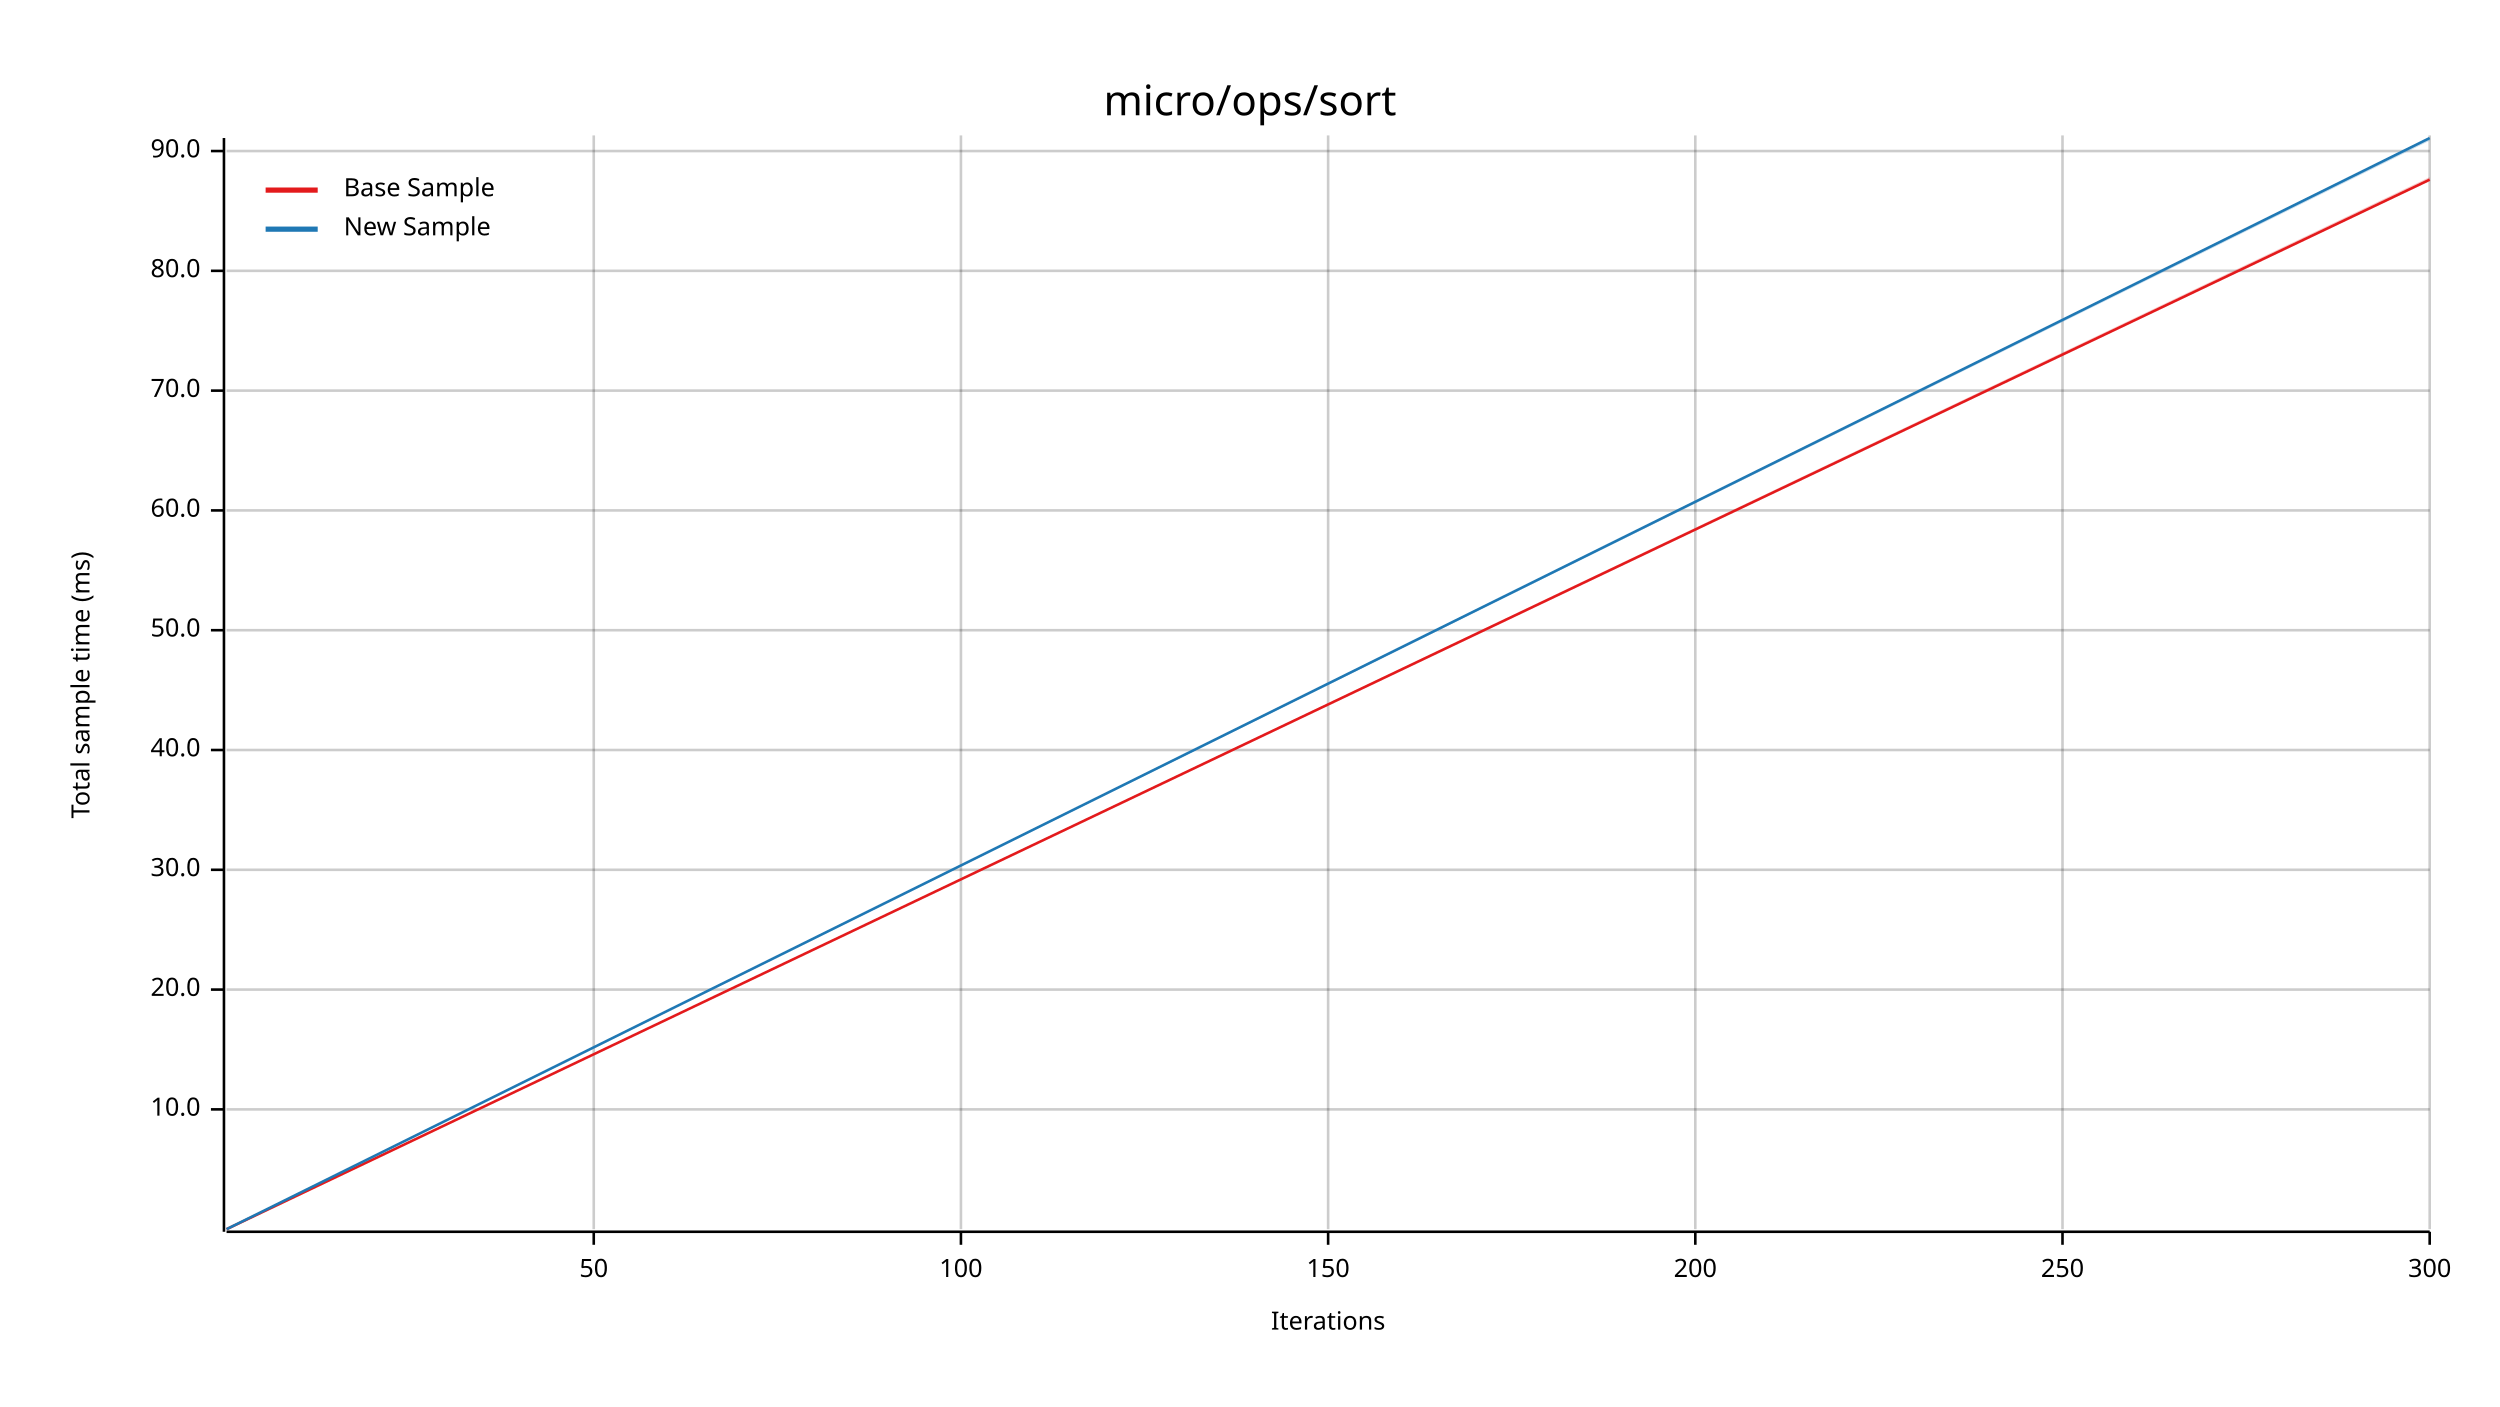
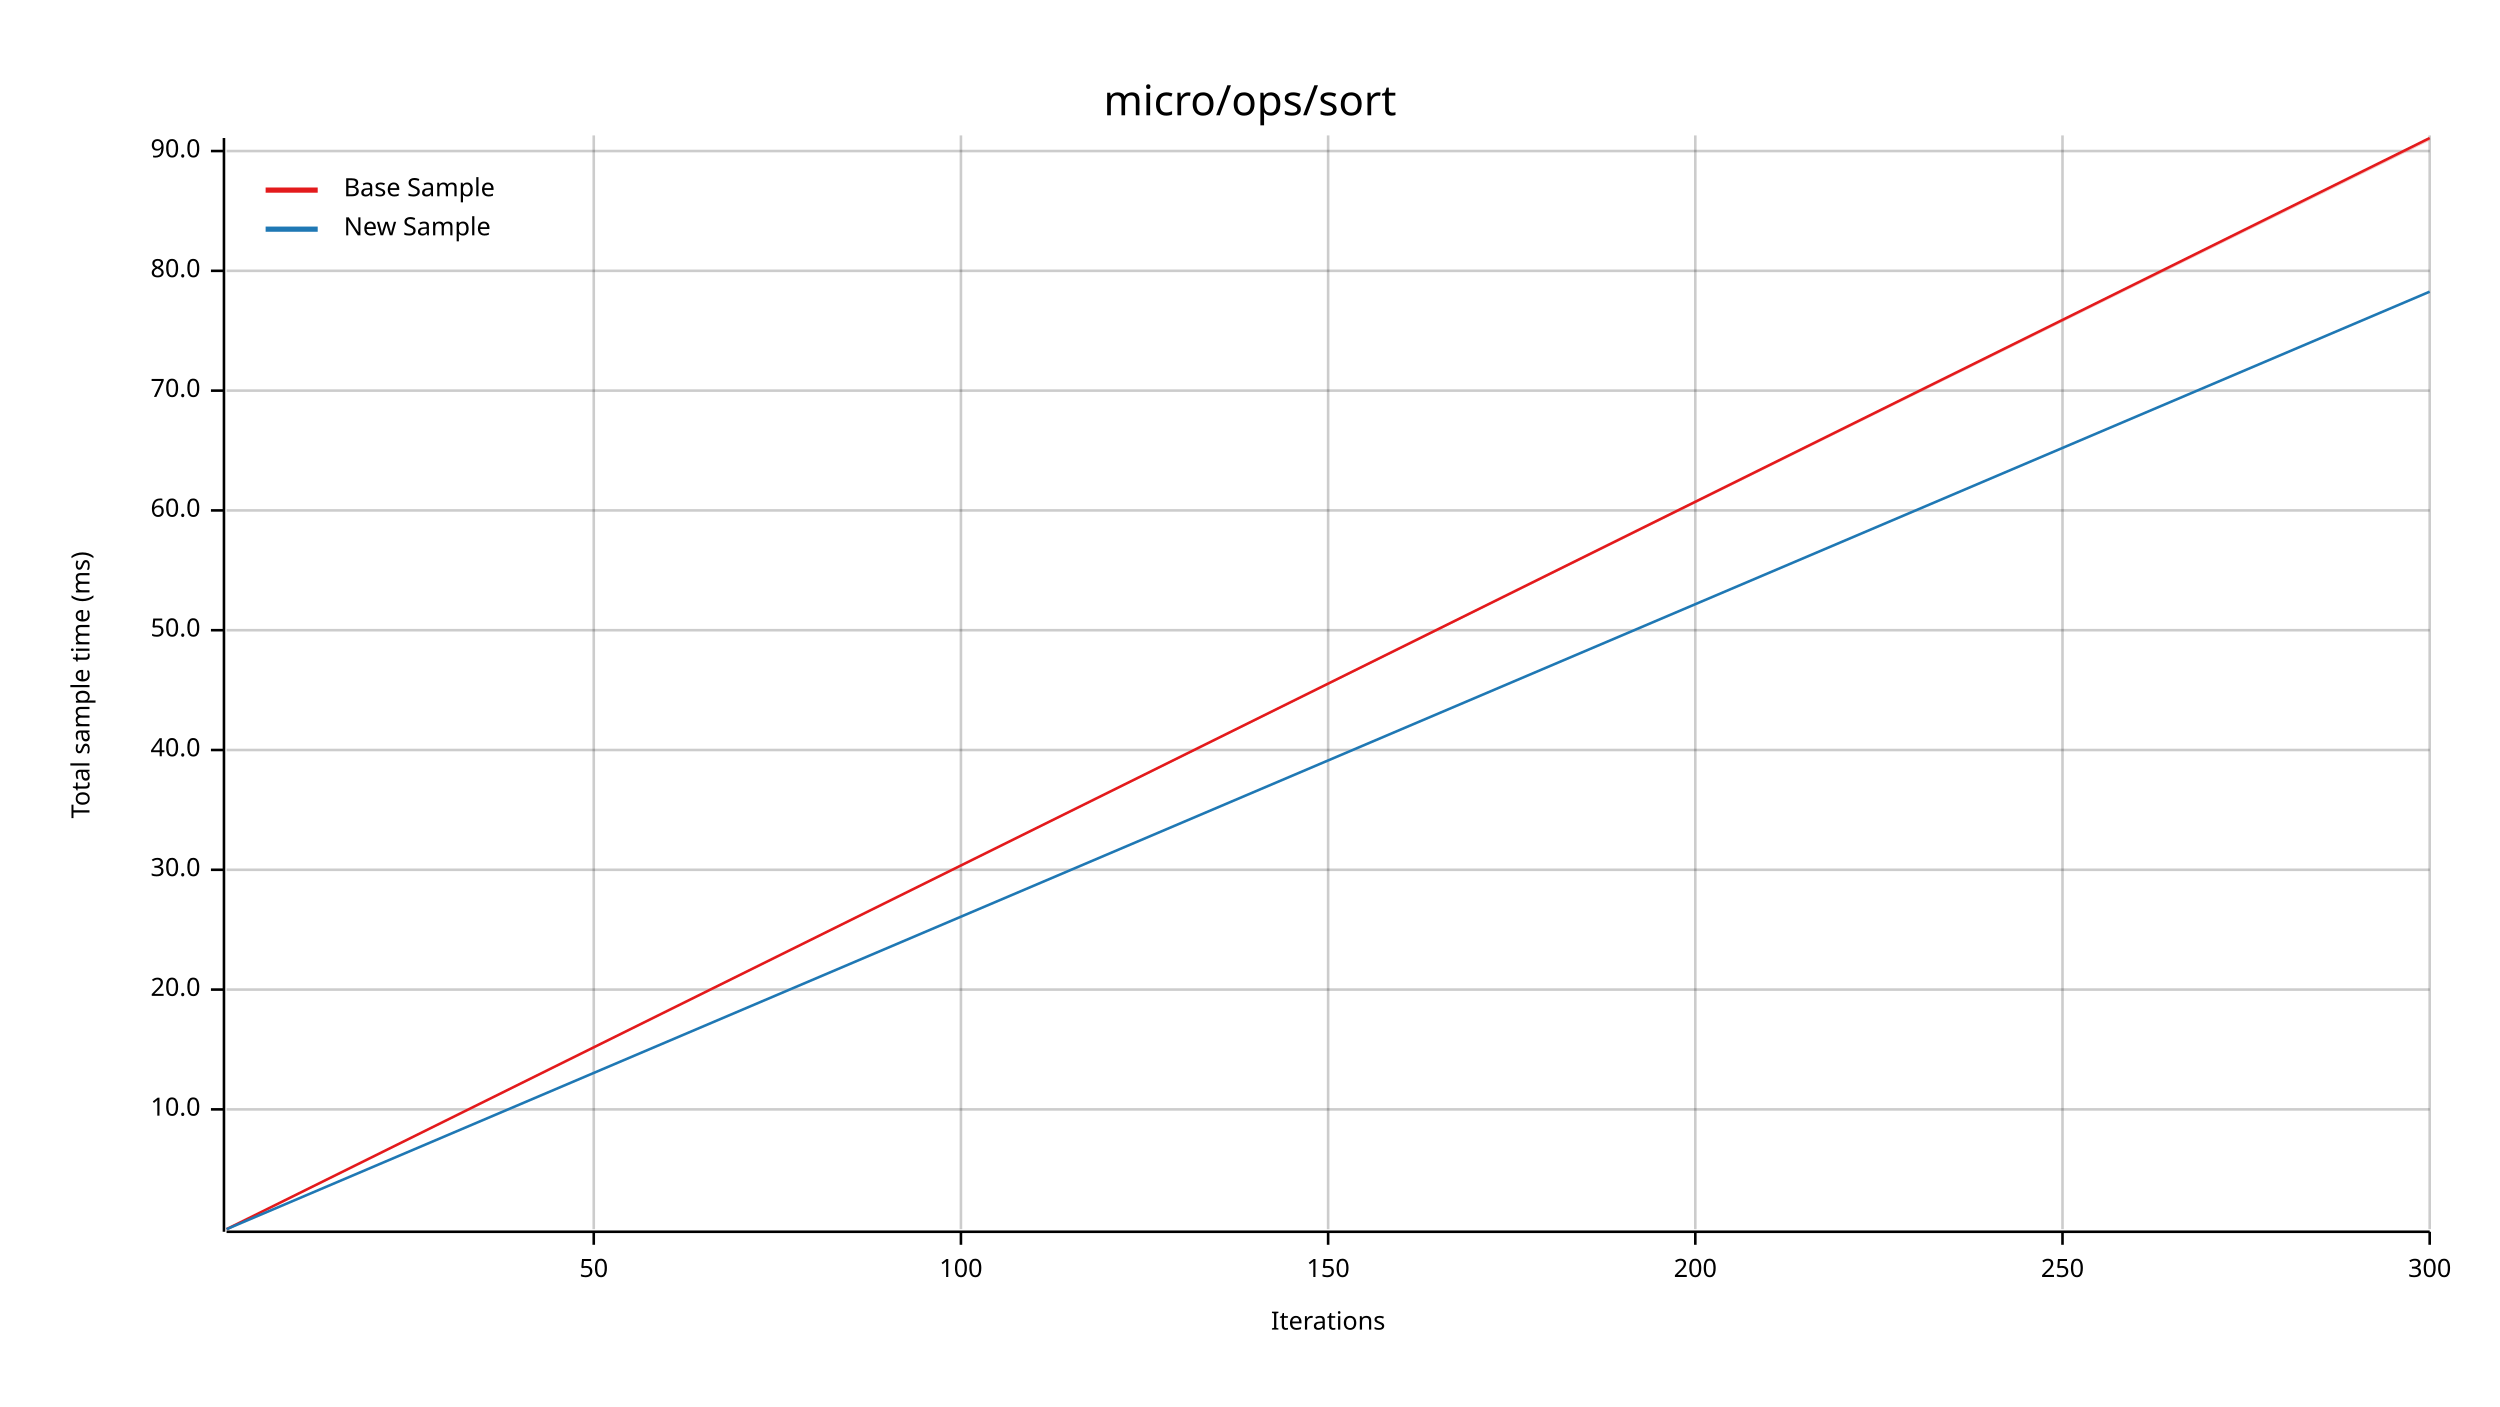
<svg xmlns="http://www.w3.org/2000/svg" width="960" height="540" viewBox="0 0 960 540">
  <text x="480" y="32" dy="0.76em" text-anchor="middle" font-family="sans-serif" font-size="16.129" opacity="1" fill="#000000">
micro/ops/sort
</text>
  <text x="27" y="263" dy="0.76em" text-anchor="middle" font-family="sans-serif" font-size="9.677" opacity="1" fill="#000000" transform="rotate(270, 27, 263)">
Total sample time (ms)
</text>
  <text x="510" y="513" dy="-0.5ex" text-anchor="middle" font-family="sans-serif" font-size="9.677" opacity="1" fill="#000000">
Iterations
</text>
  <line opacity="0.2" stroke="#000000" stroke-width="1" x1="228" y1="472" x2="228" y2="52" />
  <line opacity="0.2" stroke="#000000" stroke-width="1" x1="369" y1="472" x2="369" y2="52" />
  <line opacity="0.2" stroke="#000000" stroke-width="1" x1="510" y1="472" x2="510" y2="52" />
  <line opacity="0.2" stroke="#000000" stroke-width="1" x1="651" y1="472" x2="651" y2="52" />
  <line opacity="0.2" stroke="#000000" stroke-width="1" x1="792" y1="472" x2="792" y2="52" />
  <line opacity="0.2" stroke="#000000" stroke-width="1" x1="933" y1="472" x2="933" y2="52" />
  <line opacity="0.2" stroke="#000000" stroke-width="1" x1="87" y1="426" x2="933" y2="426" />
  <line opacity="0.2" stroke="#000000" stroke-width="1" x1="87" y1="380" x2="933" y2="380" />
  <line opacity="0.2" stroke="#000000" stroke-width="1" x1="87" y1="334" x2="933" y2="334" />
  <line opacity="0.2" stroke="#000000" stroke-width="1" x1="87" y1="288" x2="933" y2="288" />
  <line opacity="0.2" stroke="#000000" stroke-width="1" x1="87" y1="242" x2="933" y2="242" />
  <line opacity="0.2" stroke="#000000" stroke-width="1" x1="87" y1="196" x2="933" y2="196" />
  <line opacity="0.2" stroke="#000000" stroke-width="1" x1="87" y1="150" x2="933" y2="150" />
  <line opacity="0.2" stroke="#000000" stroke-width="1" x1="87" y1="104" x2="933" y2="104" />
  <line opacity="0.2" stroke="#000000" stroke-width="1" x1="87" y1="58" x2="933" y2="58" />
  <polyline fill="none" opacity="1" stroke="#000000" stroke-width="1" points="86,53 86,473 " />
  <text x="77" y="426" dy="0.5ex" text-anchor="end" font-family="sans-serif" font-size="9.677" opacity="1" fill="#000000">
10.0
</text>
  <polyline fill="none" opacity="1" stroke="#000000" stroke-width="1" points="81,426 86,426 " />
  <text x="77" y="380" dy="0.5ex" text-anchor="end" font-family="sans-serif" font-size="9.677" opacity="1" fill="#000000">
20.0
</text>
  <polyline fill="none" opacity="1" stroke="#000000" stroke-width="1" points="81,380 86,380 " />
  <text x="77" y="334" dy="0.5ex" text-anchor="end" font-family="sans-serif" font-size="9.677" opacity="1" fill="#000000">
30.0
</text>
  <polyline fill="none" opacity="1" stroke="#000000" stroke-width="1" points="81,334 86,334 " />
  <text x="77" y="288" dy="0.5ex" text-anchor="end" font-family="sans-serif" font-size="9.677" opacity="1" fill="#000000">
40.0
</text>
  <polyline fill="none" opacity="1" stroke="#000000" stroke-width="1" points="81,288 86,288 " />
  <text x="77" y="242" dy="0.5ex" text-anchor="end" font-family="sans-serif" font-size="9.677" opacity="1" fill="#000000">
50.0
</text>
  <polyline fill="none" opacity="1" stroke="#000000" stroke-width="1" points="81,242 86,242 " />
  <text x="77" y="196" dy="0.5ex" text-anchor="end" font-family="sans-serif" font-size="9.677" opacity="1" fill="#000000">
60.0
</text>
  <polyline fill="none" opacity="1" stroke="#000000" stroke-width="1" points="81,196 86,196 " />
  <text x="77" y="150" dy="0.5ex" text-anchor="end" font-family="sans-serif" font-size="9.677" opacity="1" fill="#000000">
70.0
</text>
  <polyline fill="none" opacity="1" stroke="#000000" stroke-width="1" points="81,150 86,150 " />
  <text x="77" y="104" dy="0.5ex" text-anchor="end" font-family="sans-serif" font-size="9.677" opacity="1" fill="#000000">
80.0
</text>
  <polyline fill="none" opacity="1" stroke="#000000" stroke-width="1" points="81,104 86,104 " />
  <text x="77" y="58" dy="0.5ex" text-anchor="end" font-family="sans-serif" font-size="9.677" opacity="1" fill="#000000">
90.0
</text>
  <polyline fill="none" opacity="1" stroke="#000000" stroke-width="1" points="81,58 86,58 " />
  <polyline fill="none" opacity="1" stroke="#000000" stroke-width="1" points="87,473 933,473 " />
  <text x="228" y="483" dy="0.76em" text-anchor="middle" font-family="sans-serif" font-size="9.677" opacity="1" fill="#000000">
50
</text>
  <polyline fill="none" opacity="1" stroke="#000000" stroke-width="1" points="228,473 228,478 " />
  <text x="369" y="483" dy="0.76em" text-anchor="middle" font-family="sans-serif" font-size="9.677" opacity="1" fill="#000000">
100
</text>
  <polyline fill="none" opacity="1" stroke="#000000" stroke-width="1" points="369,473 369,478 " />
  <text x="510" y="483" dy="0.76em" text-anchor="middle" font-family="sans-serif" font-size="9.677" opacity="1" fill="#000000">
150
</text>
  <polyline fill="none" opacity="1" stroke="#000000" stroke-width="1" points="510,473 510,478 " />
  <text x="651" y="483" dy="0.76em" text-anchor="middle" font-family="sans-serif" font-size="9.677" opacity="1" fill="#000000">
200
</text>
  <polyline fill="none" opacity="1" stroke="#000000" stroke-width="1" points="651,473 651,478 " />
  <text x="792" y="483" dy="0.76em" text-anchor="middle" font-family="sans-serif" font-size="9.677" opacity="1" fill="#000000">
250
</text>
  <polyline fill="none" opacity="1" stroke="#000000" stroke-width="1" points="792,473 792,478 " />
  <text x="933" y="483" dy="0.76em" text-anchor="middle" font-family="sans-serif" font-size="9.677" opacity="1" fill="#000000">
300
</text>
  <polyline fill="none" opacity="1" stroke="#000000" stroke-width="1" points="933,473 933,478 " />
-   <polyline fill="none" opacity="1" stroke="#E31A1C" stroke-width="1" points="87,472 933,69 " />
-   <polygon opacity="0.25" fill="#E31A1C" points="87,472 933,69 933,68 " />
-   <polyline fill="none" opacity="1" stroke="#1F78B4" stroke-width="1" points="87,472 933,53 " />
-   <polygon opacity="0.25" fill="#1F78B4" points="87,472 933,54 933,53 " />
+   <polyline fill="none" opacity="1" stroke="#E31A1C" stroke-width="1" points="87,472 933,53 " />
+   <polygon opacity="0.25" fill="#E31A1C" points="87,472 933,54 933,53 " />
+   <polyline fill="none" opacity="1" stroke="#1F78B4" stroke-width="1" points="87,472 933,112 " />
+   <polygon opacity="0.25" fill="#1F78B4" points="87,472 933,112 933,112 " />
  <text x="132" y="68" dy="0.76em" text-anchor="start" font-family="sans-serif" font-size="9.677" opacity="1" fill="#000000">
Base Sample
</text>
  <text x="132" y="83" dy="0.76em" text-anchor="start" font-family="sans-serif" font-size="9.677" opacity="1" fill="#000000">
New Sample
</text>
  <polyline fill="none" opacity="1" stroke="#E31A1C" stroke-width="2" points="102,73 122,73 " />
  <polyline fill="none" opacity="1" stroke="#1F78B4" stroke-width="2" points="102,88 122,88 " />
</svg>
